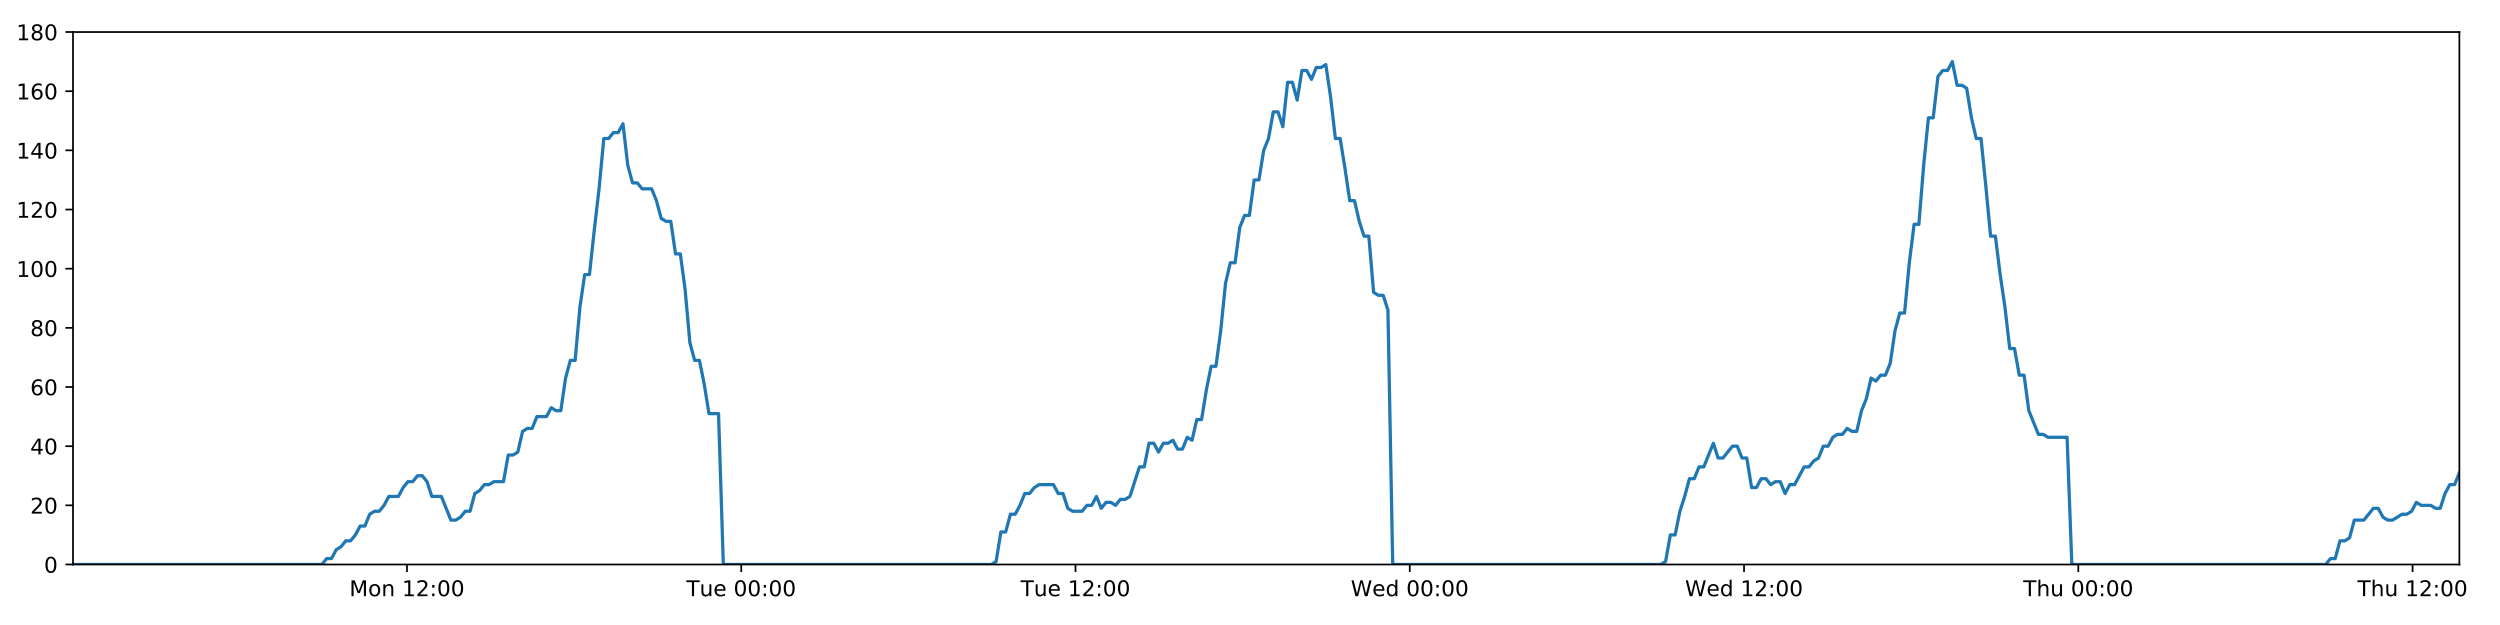
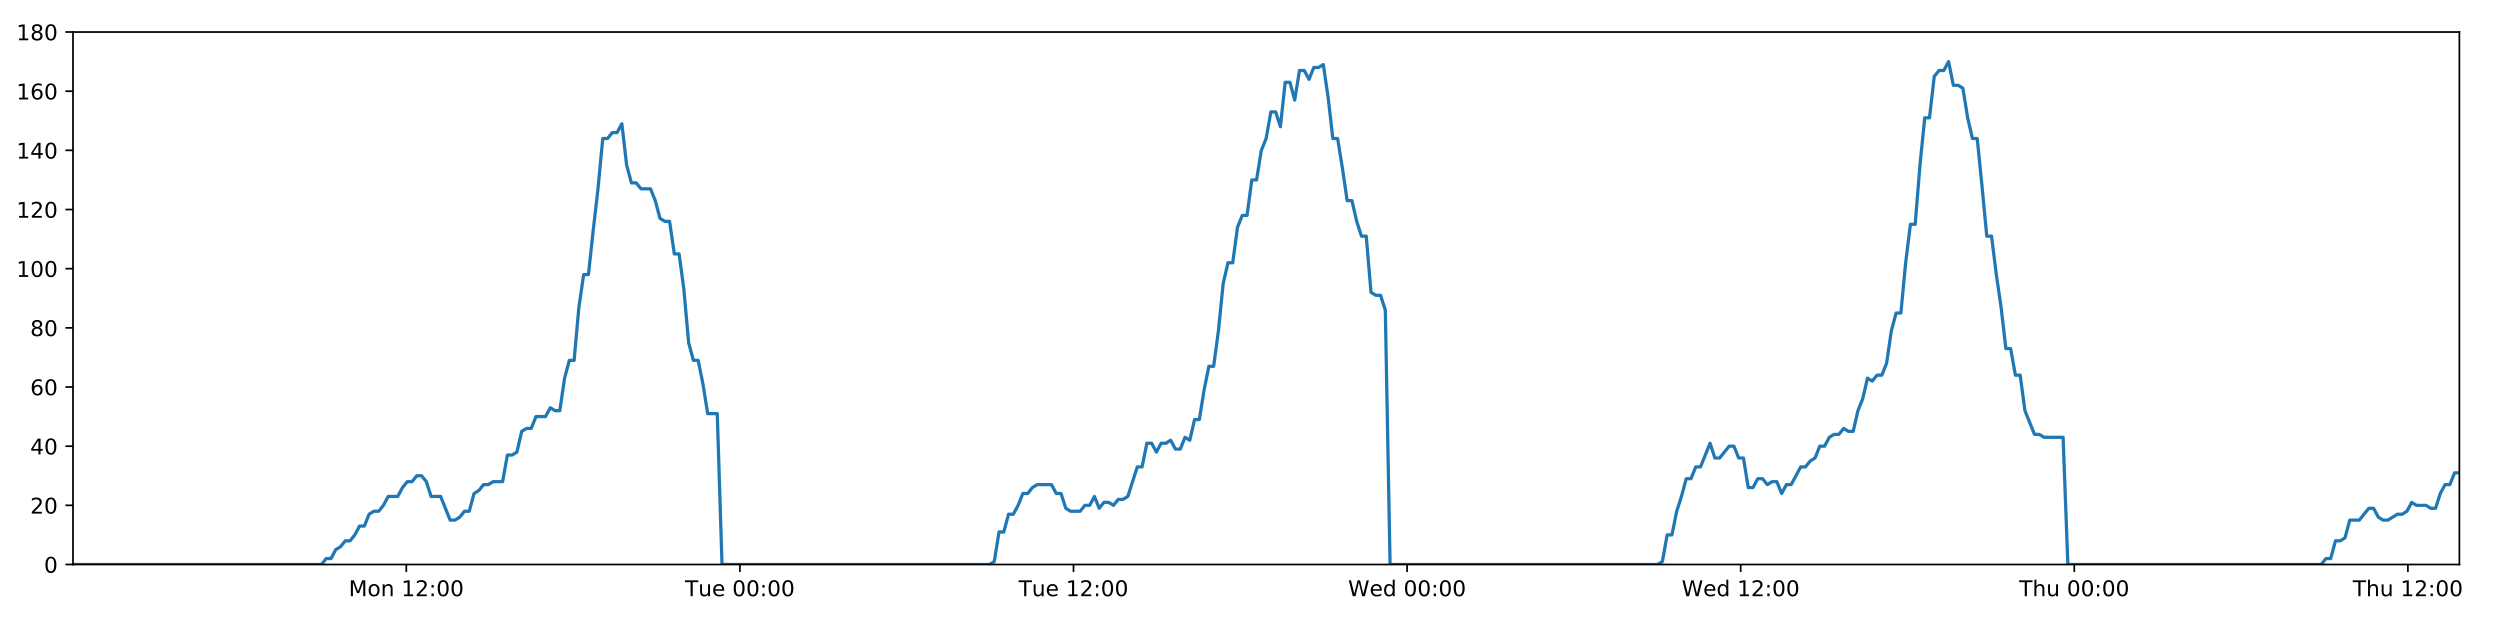
<svg xmlns="http://www.w3.org/2000/svg" xmlns:xlink="http://www.w3.org/1999/xlink" height="288pt" version="1.1" viewBox="0 0 1152 288" width="1152pt">
  <defs>
    <style type="text/css">
*{stroke-linecap:butt;stroke-linejoin:round;}
  </style>
  </defs>
  <g id="figure_1">
    <g id="patch_1">
      <path d="M 0 288  L 1152 288  L 1152 0  L 0 0  z " style="fill:#ffffff;" />
    </g>
    <g id="axes_1">
      <g id="patch_2">
        <path d="M 33.64 260.12  L 1133.28 260.12  L 1133.28 14.76  L 33.64 14.76  z " style="fill:#ffffff;" />
      </g>
      <g id="matplotlib.axis_1">
        <g id="xtick_1">
          <g id="line2d_1">
            <defs>
-               <path d="M 0 0  L 0 3.5  " id="mf4cd23bbba" style="stroke:#000000;stroke-width:0.8;" />
-             </defs>
-             <g>
-               <use style="stroke:#000000;stroke-width:0.8;" x="187.532" xlink:href="#mf4cd23bbba" y="260.12" />
+               <path d="M 0 0  L 0 3.5  " id="m6390cbaf6b" style="stroke:#000000;stroke-width:0.8;" />
+             </defs>
+             <g>
+               <use style="stroke:#000000;stroke-width:0.8;" x="187.224" xlink:href="#m6390cbaf6b" y="260.12" />
            </g>
          </g>
          <g id="text_1">
            <defs>
              <path d="M 9.812 72.906  L 24.516 72.906  L 43.109 23.297  L 61.812 72.906  L 76.516 72.906  L 76.516 0  L 66.891 0  L 66.891 64.016  L 48.094 14.016  L 38.188 14.016  L 19.391 64.016  L 19.391 0  L 9.812 0  z " id="DejaVuSans-77" />
              <path d="M 30.609 48.391  Q 23.391 48.391 19.188 42.75  Q 14.984 37.109 14.984 27.297  Q 14.984 17.484 19.156 11.844  Q 23.344 6.203 30.609 6.203  Q 37.797 6.203 41.984 11.859  Q 46.188 17.531 46.188 27.297  Q 46.188 37.016 41.984 42.703  Q 37.797 48.391 30.609 48.391  z M 30.609 56  Q 42.328 56 49.016 48.375  Q 55.719 40.766 55.719 27.297  Q 55.719 13.875 49.016 6.219  Q 42.328 -1.422 30.609 -1.422  Q 18.844 -1.422 12.172 6.219  Q 5.516 13.875 5.516 27.297  Q 5.516 40.766 12.172 48.375  Q 18.844 56 30.609 56  z " id="DejaVuSans-111" />
              <path d="M 54.891 33.016  L 54.891 0  L 45.906 0  L 45.906 32.719  Q 45.906 40.484 42.875 44.328  Q 39.844 48.188 33.797 48.188  Q 26.516 48.188 22.312 43.547  Q 18.109 38.922 18.109 30.906  L 18.109 0  L 9.078 0  L 9.078 54.688  L 18.109 54.688  L 18.109 46.188  Q 21.344 51.125 25.703 53.562  Q 30.078 56 35.797 56  Q 45.219 56 50.047 50.172  Q 54.891 44.344 54.891 33.016  z " id="DejaVuSans-110" />
              <path id="DejaVuSans-32" />
              <path d="M 12.406 8.297  L 28.516 8.297  L 28.516 63.922  L 10.984 60.406  L 10.984 69.391  L 28.422 72.906  L 38.281 72.906  L 38.281 8.297  L 54.391 8.297  L 54.391 0  L 12.406 0  z " id="DejaVuSans-49" />
              <path d="M 19.188 8.297  L 53.609 8.297  L 53.609 0  L 7.328 0  L 7.328 8.297  Q 12.938 14.109 22.625 23.891  Q 32.328 33.688 34.812 36.531  Q 39.547 41.844 41.422 45.531  Q 43.312 49.219 43.312 52.781  Q 43.312 58.594 39.234 62.25  Q 35.156 65.922 28.609 65.922  Q 23.969 65.922 18.812 64.312  Q 13.672 62.703 7.812 59.422  L 7.812 69.391  Q 13.766 71.781 18.938 73  Q 24.125 74.219 28.422 74.219  Q 39.75 74.219 46.484 68.547  Q 53.219 62.891 53.219 53.422  Q 53.219 48.922 51.531 44.891  Q 49.859 40.875 45.406 35.406  Q 44.188 33.984 37.641 27.219  Q 31.109 20.453 19.188 8.297  z " id="DejaVuSans-50" />
              <path d="M 11.719 12.406  L 22.016 12.406  L 22.016 0  L 11.719 0  z M 11.719 51.703  L 22.016 51.703  L 22.016 39.312  L 11.719 39.312  z " id="DejaVuSans-58" />
              <path d="M 31.781 66.406  Q 24.172 66.406 20.328 58.906  Q 16.5 51.422 16.5 36.375  Q 16.5 21.391 20.328 13.891  Q 24.172 6.391 31.781 6.391  Q 39.453 6.391 43.281 13.891  Q 47.125 21.391 47.125 36.375  Q 47.125 51.422 43.281 58.906  Q 39.453 66.406 31.781 66.406  z M 31.781 74.219  Q 44.047 74.219 50.516 64.516  Q 56.984 54.828 56.984 36.375  Q 56.984 17.969 50.516 8.266  Q 44.047 -1.422 31.781 -1.422  Q 19.531 -1.422 13.062 8.266  Q 6.594 17.969 6.594 36.375  Q 6.594 54.828 13.062 64.516  Q 19.531 74.219 31.781 74.219  z " id="DejaVuSans-48" />
            </defs>
-             <g transform="translate(160.9913 274.7184)scale(0.1 -0.1)">
+             <g transform="translate(160.6839 274.7184)scale(0.1 -0.1)">
              <use xlink:href="#DejaVuSans-77" />
              <use x="86.279" xlink:href="#DejaVuSans-111" />
              <use x="147.461" xlink:href="#DejaVuSans-110" />
              <use x="210.84" xlink:href="#DejaVuSans-32" />
              <use x="242.627" xlink:href="#DejaVuSans-49" />
              <use x="306.25" xlink:href="#DejaVuSans-50" />
              <use x="369.873" xlink:href="#DejaVuSans-58" />
              <use x="403.564" xlink:href="#DejaVuSans-48" />
              <use x="467.188" xlink:href="#DejaVuSans-48" />
            </g>
          </g>
        </g>
        <g id="xtick_2">
          <g id="line2d_2">
            <g>
-               <use style="stroke:#000000;stroke-width:0.8;" x="341.562" xlink:href="#mf4cd23bbba" y="260.12" />
+               <use style="stroke:#000000;stroke-width:0.8;" x="340.947" xlink:href="#m6390cbaf6b" y="260.12" />
            </g>
          </g>
          <g id="text_2">
            <defs>
              <path d="M -0.297 72.906  L 61.375 72.906  L 61.375 64.594  L 35.5 64.594  L 35.5 0  L 25.594 0  L 25.594 64.594  L -0.297 64.594  z " id="DejaVuSans-84" />
              <path d="M 8.5 21.578  L 8.5 54.688  L 17.484 54.688  L 17.484 21.922  Q 17.484 14.156 20.5 10.266  Q 23.531 6.391 29.594 6.391  Q 36.859 6.391 41.078 11.031  Q 45.312 15.672 45.312 23.688  L 45.312 54.688  L 54.297 54.688  L 54.297 0  L 45.312 0  L 45.312 8.406  Q 42.047 3.422 37.719 1  Q 33.406 -1.422 27.688 -1.422  Q 18.266 -1.422 13.375 4.438  Q 8.5 10.297 8.5 21.578  z M 31.109 56  z " id="DejaVuSans-117" />
              <path d="M 56.203 29.594  L 56.203 25.203  L 14.891 25.203  Q 15.484 15.922 20.484 11.062  Q 25.484 6.203 34.422 6.203  Q 39.594 6.203 44.453 7.469  Q 49.312 8.734 54.109 11.281  L 54.109 2.781  Q 49.266 0.734 44.188 -0.344  Q 39.109 -1.422 33.891 -1.422  Q 20.797 -1.422 13.156 6.188  Q 5.516 13.812 5.516 26.812  Q 5.516 40.234 12.766 48.109  Q 20.016 56 32.328 56  Q 43.359 56 49.781 48.891  Q 56.203 41.797 56.203 29.594  z M 47.219 32.234  Q 47.125 39.594 43.094 43.984  Q 39.062 48.391 32.422 48.391  Q 24.906 48.391 20.391 44.141  Q 15.875 39.891 15.188 32.172  z " id="DejaVuSans-101" />
            </defs>
-             <g transform="translate(316.2757 274.7184)scale(0.1 -0.1)">
+             <g transform="translate(315.6607 274.7184)scale(0.1 -0.1)">
              <use xlink:href="#DejaVuSans-84" />
              <use x="60.85" xlink:href="#DejaVuSans-117" />
              <use x="124.229" xlink:href="#DejaVuSans-101" />
              <use x="185.752" xlink:href="#DejaVuSans-32" />
              <use x="217.539" xlink:href="#DejaVuSans-48" />
              <use x="281.162" xlink:href="#DejaVuSans-48" />
              <use x="344.785" xlink:href="#DejaVuSans-58" />
              <use x="378.477" xlink:href="#DejaVuSans-48" />
              <use x="442.1" xlink:href="#DejaVuSans-48" />
            </g>
          </g>
        </g>
        <g id="xtick_3">
          <g id="line2d_3">
            <g>
-               <use style="stroke:#000000;stroke-width:0.8;" x="495.591" xlink:href="#mf4cd23bbba" y="260.12" />
+               <use style="stroke:#000000;stroke-width:0.8;" x="494.669" xlink:href="#m6390cbaf6b" y="260.12" />
            </g>
          </g>
          <g id="text_3">
-             <g transform="translate(470.3055 274.7184)scale(0.1 -0.1)">
+             <g transform="translate(469.3828 274.7184)scale(0.1 -0.1)">
              <use xlink:href="#DejaVuSans-84" />
              <use x="60.85" xlink:href="#DejaVuSans-117" />
              <use x="124.229" xlink:href="#DejaVuSans-101" />
              <use x="185.752" xlink:href="#DejaVuSans-32" />
              <use x="217.539" xlink:href="#DejaVuSans-49" />
              <use x="281.162" xlink:href="#DejaVuSans-50" />
              <use x="344.785" xlink:href="#DejaVuSans-58" />
              <use x="378.477" xlink:href="#DejaVuSans-48" />
              <use x="442.1" xlink:href="#DejaVuSans-48" />
            </g>
          </g>
        </g>
        <g id="xtick_4">
          <g id="line2d_4">
            <g>
-               <use style="stroke:#000000;stroke-width:0.8;" x="649.621" xlink:href="#mf4cd23bbba" y="260.12" />
+               <use style="stroke:#000000;stroke-width:0.8;" x="648.391" xlink:href="#m6390cbaf6b" y="260.12" />
            </g>
          </g>
          <g id="text_4">
            <defs>
              <path d="M 3.328 72.906  L 13.281 72.906  L 28.609 11.281  L 43.891 72.906  L 54.984 72.906  L 70.312 11.281  L 85.594 72.906  L 95.609 72.906  L 77.297 0  L 64.891 0  L 49.516 63.281  L 33.984 0  L 21.578 0  z " id="DejaVuSans-87" />
              <path d="M 45.406 46.391  L 45.406 75.984  L 54.391 75.984  L 54.391 0  L 45.406 0  L 45.406 8.203  Q 42.578 3.328 38.25 0.953  Q 33.938 -1.422 27.875 -1.422  Q 17.969 -1.422 11.734 6.484  Q 5.516 14.406 5.516 27.297  Q 5.516 40.188 11.734 48.094  Q 17.969 56 27.875 56  Q 33.938 56 38.25 53.625  Q 42.578 51.266 45.406 46.391  z M 14.797 27.297  Q 14.797 17.391 18.875 11.75  Q 22.953 6.109 30.078 6.109  Q 37.203 6.109 41.297 11.75  Q 45.406 17.391 45.406 27.297  Q 45.406 37.203 41.297 42.844  Q 37.203 48.484 30.078 48.484  Q 22.953 48.484 18.875 42.844  Q 14.797 37.203 14.797 27.297  z " id="DejaVuSans-100" />
            </defs>
-             <g transform="translate(622.4322 274.7184)scale(0.1 -0.1)">
+             <g transform="translate(621.2018 274.7184)scale(0.1 -0.1)">
              <use xlink:href="#DejaVuSans-87" />
              <use x="98.799" xlink:href="#DejaVuSans-101" />
              <use x="160.322" xlink:href="#DejaVuSans-100" />
              <use x="223.799" xlink:href="#DejaVuSans-32" />
              <use x="255.586" xlink:href="#DejaVuSans-48" />
              <use x="319.209" xlink:href="#DejaVuSans-48" />
              <use x="382.832" xlink:href="#DejaVuSans-58" />
              <use x="416.523" xlink:href="#DejaVuSans-48" />
              <use x="480.146" xlink:href="#DejaVuSans-48" />
            </g>
          </g>
        </g>
        <g id="xtick_5">
          <g id="line2d_5">
            <g>
-               <use style="stroke:#000000;stroke-width:0.8;" x="803.651" xlink:href="#mf4cd23bbba" y="260.12" />
+               <use style="stroke:#000000;stroke-width:0.8;" x="802.113" xlink:href="#m6390cbaf6b" y="260.12" />
            </g>
          </g>
          <g id="text_5">
-             <g transform="translate(776.462 274.7184)scale(0.1 -0.1)">
+             <g transform="translate(774.9239 274.7184)scale(0.1 -0.1)">
              <use xlink:href="#DejaVuSans-87" />
              <use x="98.799" xlink:href="#DejaVuSans-101" />
              <use x="160.322" xlink:href="#DejaVuSans-100" />
              <use x="223.799" xlink:href="#DejaVuSans-32" />
              <use x="255.586" xlink:href="#DejaVuSans-49" />
              <use x="319.209" xlink:href="#DejaVuSans-50" />
              <use x="382.832" xlink:href="#DejaVuSans-58" />
              <use x="416.523" xlink:href="#DejaVuSans-48" />
              <use x="480.146" xlink:href="#DejaVuSans-48" />
            </g>
          </g>
        </g>
        <g id="xtick_6">
          <g id="line2d_6">
            <g>
-               <use style="stroke:#000000;stroke-width:0.8;" x="957.681" xlink:href="#mf4cd23bbba" y="260.12" />
+               <use style="stroke:#000000;stroke-width:0.8;" x="955.835" xlink:href="#m6390cbaf6b" y="260.12" />
            </g>
          </g>
          <g id="text_6">
            <defs>
              <path d="M 54.891 33.016  L 54.891 0  L 45.906 0  L 45.906 32.719  Q 45.906 40.484 42.875 44.328  Q 39.844 48.188 33.797 48.188  Q 26.516 48.188 22.312 43.547  Q 18.109 38.922 18.109 30.906  L 18.109 0  L 9.078 0  L 9.078 75.984  L 18.109 75.984  L 18.109 46.188  Q 21.344 51.125 25.703 53.562  Q 30.078 56 35.797 56  Q 45.219 56 50.047 50.172  Q 54.891 44.344 54.891 33.016  z " id="DejaVuSans-104" />
            </defs>
-             <g transform="translate(932.291 274.7184)scale(0.1 -0.1)">
+             <g transform="translate(930.4453 274.7184)scale(0.1 -0.1)">
              <use xlink:href="#DejaVuSans-84" />
              <use x="61.084" xlink:href="#DejaVuSans-104" />
              <use x="124.463" xlink:href="#DejaVuSans-117" />
              <use x="187.842" xlink:href="#DejaVuSans-32" />
              <use x="219.629" xlink:href="#DejaVuSans-48" />
              <use x="283.252" xlink:href="#DejaVuSans-48" />
              <use x="346.875" xlink:href="#DejaVuSans-58" />
              <use x="380.566" xlink:href="#DejaVuSans-48" />
              <use x="444.189" xlink:href="#DejaVuSans-48" />
            </g>
          </g>
        </g>
        <g id="xtick_7">
          <g id="line2d_7">
            <g>
-               <use style="stroke:#000000;stroke-width:0.8;" x="1111.711" xlink:href="#mf4cd23bbba" y="260.12" />
+               <use style="stroke:#000000;stroke-width:0.8;" x="1109.557" xlink:href="#m6390cbaf6b" y="260.12" />
            </g>
          </g>
          <g id="text_7">
-             <g transform="translate(1086.321 274.7184)scale(0.1 -0.1)">
+             <g transform="translate(1084.167 274.7184)scale(0.1 -0.1)">
              <use xlink:href="#DejaVuSans-84" />
              <use x="61.084" xlink:href="#DejaVuSans-104" />
              <use x="124.463" xlink:href="#DejaVuSans-117" />
              <use x="187.842" xlink:href="#DejaVuSans-32" />
              <use x="219.629" xlink:href="#DejaVuSans-49" />
              <use x="283.252" xlink:href="#DejaVuSans-50" />
              <use x="346.875" xlink:href="#DejaVuSans-58" />
              <use x="380.566" xlink:href="#DejaVuSans-48" />
              <use x="444.189" xlink:href="#DejaVuSans-48" />
            </g>
          </g>
        </g>
      </g>
      <g id="matplotlib.axis_2">
        <g id="ytick_1">
          <g id="line2d_8">
            <defs>
-               <path d="M 0 0  L -3.5 0  " id="m9368cd6d3f" style="stroke:#000000;stroke-width:0.8;" />
-             </defs>
-             <g>
-               <use style="stroke:#000000;stroke-width:0.8;" x="33.64" xlink:href="#m9368cd6d3f" y="260.12" />
+               <path d="M 0 0  L -3.5 0  " id="mfa0edcb1f9" style="stroke:#000000;stroke-width:0.8;" />
+             </defs>
+             <g>
+               <use style="stroke:#000000;stroke-width:0.8;" x="33.64" xlink:href="#mfa0edcb1f9" y="260.12" />
            </g>
          </g>
          <g id="text_8">
            <g transform="translate(20.2775 263.9192)scale(0.1 -0.1)">
              <use xlink:href="#DejaVuSans-48" />
            </g>
          </g>
        </g>
        <g id="ytick_2">
          <g id="line2d_9">
            <g>
-               <use style="stroke:#000000;stroke-width:0.8;" x="33.64" xlink:href="#m9368cd6d3f" y="232.858" />
+               <use style="stroke:#000000;stroke-width:0.8;" x="33.64" xlink:href="#mfa0edcb1f9" y="232.858" />
            </g>
          </g>
          <g id="text_9">
            <g transform="translate(13.915 236.657)scale(0.1 -0.1)">
              <use xlink:href="#DejaVuSans-50" />
              <use x="63.623" xlink:href="#DejaVuSans-48" />
            </g>
          </g>
        </g>
        <g id="ytick_3">
          <g id="line2d_10">
            <g>
-               <use style="stroke:#000000;stroke-width:0.8;" x="33.64" xlink:href="#m9368cd6d3f" y="205.596" />
+               <use style="stroke:#000000;stroke-width:0.8;" x="33.64" xlink:href="#mfa0edcb1f9" y="205.596" />
            </g>
          </g>
          <g id="text_10">
            <defs>
              <path d="M 37.797 64.312  L 12.891 25.391  L 37.797 25.391  z M 35.203 72.906  L 47.609 72.906  L 47.609 25.391  L 58.016 25.391  L 58.016 17.188  L 47.609 17.188  L 47.609 0  L 37.797 0  L 37.797 17.188  L 4.891 17.188  L 4.891 26.703  z " id="DejaVuSans-52" />
            </defs>
            <g transform="translate(13.915 209.3948)scale(0.1 -0.1)">
              <use xlink:href="#DejaVuSans-52" />
              <use x="63.623" xlink:href="#DejaVuSans-48" />
            </g>
          </g>
        </g>
        <g id="ytick_4">
          <g id="line2d_11">
            <g>
-               <use style="stroke:#000000;stroke-width:0.8;" x="33.64" xlink:href="#m9368cd6d3f" y="178.333" />
+               <use style="stroke:#000000;stroke-width:0.8;" x="33.64" xlink:href="#mfa0edcb1f9" y="178.333" />
            </g>
          </g>
          <g id="text_11">
            <defs>
              <path d="M 33.016 40.375  Q 26.375 40.375 22.484 35.828  Q 18.609 31.297 18.609 23.391  Q 18.609 15.531 22.484 10.953  Q 26.375 6.391 33.016 6.391  Q 39.656 6.391 43.531 10.953  Q 47.406 15.531 47.406 23.391  Q 47.406 31.297 43.531 35.828  Q 39.656 40.375 33.016 40.375  z M 52.594 71.297  L 52.594 62.312  Q 48.875 64.062 45.094 64.984  Q 41.312 65.922 37.594 65.922  Q 27.828 65.922 22.672 59.328  Q 17.531 52.734 16.797 39.406  Q 19.672 43.656 24.016 45.922  Q 28.375 48.188 33.594 48.188  Q 44.578 48.188 50.953 41.516  Q 57.328 34.859 57.328 23.391  Q 57.328 12.156 50.688 5.359  Q 44.047 -1.422 33.016 -1.422  Q 20.359 -1.422 13.672 8.266  Q 6.984 17.969 6.984 36.375  Q 6.984 53.656 15.188 63.938  Q 23.391 74.219 37.203 74.219  Q 40.922 74.219 44.703 73.484  Q 48.484 72.75 52.594 71.297  z " id="DejaVuSans-54" />
            </defs>
            <g transform="translate(13.915 182.1326)scale(0.1 -0.1)">
              <use xlink:href="#DejaVuSans-54" />
              <use x="63.623" xlink:href="#DejaVuSans-48" />
            </g>
          </g>
        </g>
        <g id="ytick_5">
          <g id="line2d_12">
            <g>
-               <use style="stroke:#000000;stroke-width:0.8;" x="33.64" xlink:href="#m9368cd6d3f" y="151.071" />
+               <use style="stroke:#000000;stroke-width:0.8;" x="33.64" xlink:href="#mfa0edcb1f9" y="151.071" />
            </g>
          </g>
          <g id="text_12">
            <defs>
              <path d="M 31.781 34.625  Q 24.75 34.625 20.719 30.859  Q 16.703 27.094 16.703 20.516  Q 16.703 13.922 20.719 10.156  Q 24.75 6.391 31.781 6.391  Q 38.812 6.391 42.859 10.172  Q 46.922 13.969 46.922 20.516  Q 46.922 27.094 42.891 30.859  Q 38.875 34.625 31.781 34.625  z M 21.922 38.812  Q 15.578 40.375 12.031 44.719  Q 8.5 49.078 8.5 55.328  Q 8.5 64.062 14.719 69.141  Q 20.953 74.219 31.781 74.219  Q 42.672 74.219 48.875 69.141  Q 55.078 64.062 55.078 55.328  Q 55.078 49.078 51.531 44.719  Q 48 40.375 41.703 38.812  Q 48.828 37.156 52.797 32.312  Q 56.781 27.484 56.781 20.516  Q 56.781 9.906 50.312 4.234  Q 43.844 -1.422 31.781 -1.422  Q 19.734 -1.422 13.25 4.234  Q 6.781 9.906 6.781 20.516  Q 6.781 27.484 10.781 32.312  Q 14.797 37.156 21.922 38.812  z M 18.312 54.391  Q 18.312 48.734 21.844 45.562  Q 25.391 42.391 31.781 42.391  Q 38.141 42.391 41.719 45.562  Q 45.312 48.734 45.312 54.391  Q 45.312 60.062 41.719 63.234  Q 38.141 66.406 31.781 66.406  Q 25.391 66.406 21.844 63.234  Q 18.312 60.062 18.312 54.391  z " id="DejaVuSans-56" />
            </defs>
            <g transform="translate(13.915 154.8703)scale(0.1 -0.1)">
              <use xlink:href="#DejaVuSans-56" />
              <use x="63.623" xlink:href="#DejaVuSans-48" />
            </g>
          </g>
        </g>
        <g id="ytick_6">
          <g id="line2d_13">
            <g>
-               <use style="stroke:#000000;stroke-width:0.8;" x="33.64" xlink:href="#m9368cd6d3f" y="123.809" />
+               <use style="stroke:#000000;stroke-width:0.8;" x="33.64" xlink:href="#mfa0edcb1f9" y="123.809" />
            </g>
          </g>
          <g id="text_13">
            <g transform="translate(7.5525 127.6081)scale(0.1 -0.1)">
              <use xlink:href="#DejaVuSans-49" />
              <use x="63.623" xlink:href="#DejaVuSans-48" />
              <use x="127.246" xlink:href="#DejaVuSans-48" />
            </g>
          </g>
        </g>
        <g id="ytick_7">
          <g id="line2d_14">
            <g>
-               <use style="stroke:#000000;stroke-width:0.8;" x="33.64" xlink:href="#m9368cd6d3f" y="96.547" />
+               <use style="stroke:#000000;stroke-width:0.8;" x="33.64" xlink:href="#mfa0edcb1f9" y="96.547" />
            </g>
          </g>
          <g id="text_14">
            <g transform="translate(7.5525 100.3459)scale(0.1 -0.1)">
              <use xlink:href="#DejaVuSans-49" />
              <use x="63.623" xlink:href="#DejaVuSans-50" />
              <use x="127.246" xlink:href="#DejaVuSans-48" />
            </g>
          </g>
        </g>
        <g id="ytick_8">
          <g id="line2d_15">
            <g>
-               <use style="stroke:#000000;stroke-width:0.8;" x="33.64" xlink:href="#m9368cd6d3f" y="69.284" />
+               <use style="stroke:#000000;stroke-width:0.8;" x="33.64" xlink:href="#mfa0edcb1f9" y="69.284" />
            </g>
          </g>
          <g id="text_15">
            <g transform="translate(7.5525 73.08366)scale(0.1 -0.1)">
              <use xlink:href="#DejaVuSans-49" />
              <use x="63.623" xlink:href="#DejaVuSans-52" />
              <use x="127.246" xlink:href="#DejaVuSans-48" />
            </g>
          </g>
        </g>
        <g id="ytick_9">
          <g id="line2d_16">
            <g>
-               <use style="stroke:#000000;stroke-width:0.8;" x="33.64" xlink:href="#m9368cd6d3f" y="42.022" />
+               <use style="stroke:#000000;stroke-width:0.8;" x="33.64" xlink:href="#mfa0edcb1f9" y="42.022" />
            </g>
          </g>
          <g id="text_16">
            <g transform="translate(7.5525 45.82144)scale(0.1 -0.1)">
              <use xlink:href="#DejaVuSans-49" />
              <use x="63.623" xlink:href="#DejaVuSans-54" />
              <use x="127.246" xlink:href="#DejaVuSans-48" />
            </g>
          </g>
        </g>
        <g id="ytick_10">
          <g id="line2d_17">
            <g>
-               <use style="stroke:#000000;stroke-width:0.8;" x="33.64" xlink:href="#m9368cd6d3f" y="14.76" />
+               <use style="stroke:#000000;stroke-width:0.8;" x="33.64" xlink:href="#mfa0edcb1f9" y="14.76" />
            </g>
          </g>
          <g id="text_17">
            <g transform="translate(7.5525 18.55922)scale(0.1 -0.1)">
              <use xlink:href="#DejaVuSans-49" />
              <use x="63.623" xlink:href="#DejaVuSans-56" />
              <use x="127.246" xlink:href="#DejaVuSans-48" />
            </g>
          </g>
        </g>
      </g>
      <g id="line2d_18">
-         <path clip-path="url(#p13486063a2)" d="M 33.64 260.12  L 148.368 260.12  L 150.532 257.394  L 152.739 257.394  L 154.939 253.304  L 157.138 251.941  L 159.343 249.215  L 161.544 249.215  L 163.749 246.489  L 165.951 242.4  L 168.152 242.4  L 170.353 236.947  L 172.558 235.584  L 174.761 235.584  L 176.965 232.858  L 179.165 228.768  L 183.568 228.768  L 185.767 224.679  L 187.97 221.953  L 190.172 221.953  L 192.378 219.227  L 194.581 219.227  L 196.785 221.953  L 198.984 228.768  L 203.383 228.768  L 207.782 239.673  L 209.989 239.673  L 212.192 238.31  L 214.397 235.584  L 216.596 235.584  L 218.796 227.405  L 220.995 226.042  L 223.195 223.316  L 225.394 223.316  L 227.598 221.953  L 231.999 221.953  L 234.203 209.685  L 236.402 209.685  L 238.604 208.322  L 240.804 198.78  L 243.01 197.417  L 245.21 197.417  L 247.41 191.964  L 251.811 191.964  L 254.015 187.875  L 256.215 189.238  L 258.415 189.238  L 260.615 174.244  L 262.816 166.065  L 265.018 166.065  L 267.222 141.529  L 269.427 126.535  L 271.629 126.535  L 273.835 106.088  L 276.037 87.005  L 278.241 63.832  L 280.446 63.832  L 282.65 61.106  L 284.854 61.106  L 287.059 57.016  L 289.265 76.1  L 291.471 84.279  L 293.676 84.279  L 295.877 87.005  L 300.278 87.005  L 302.479 92.457  L 304.68 100.636  L 306.884 101.999  L 309.088 101.999  L 311.288 116.993  L 313.489 116.993  L 315.691 133.351  L 317.892 157.887  L 320.094 166.065  L 322.296 166.065  L 324.496 176.97  L 326.697 190.601  L 331.104 190.601  L 333.306 260.12  L 456.839 260.12  L 459.003 258.757  L 461.205 245.126  L 463.405 245.126  L 465.604 236.947  L 467.809 236.947  L 470.01 232.858  L 472.21 227.405  L 474.41 227.405  L 476.612 224.679  L 478.815 223.316  L 485.424 223.316  L 487.624 227.405  L 489.829 227.405  L 492.039 234.221  L 494.239 235.584  L 498.646 235.584  L 500.851 232.858  L 503.053 232.858  L 505.253 228.768  L 507.453 234.221  L 509.652 231.495  L 511.858 231.495  L 514.058 232.858  L 516.258 230.132  L 518.458 230.132  L 520.658 228.768  L 525.061 215.137  L 527.262 215.137  L 529.463 204.232  L 531.663 204.232  L 533.864 208.322  L 536.064 204.232  L 538.263 204.232  L 540.463 202.869  L 542.662 206.959  L 544.866 206.959  L 547.083 201.506  L 549.286 202.869  L 551.486 193.328  L 553.687 193.328  L 555.89 179.696  L 558.095 168.792  L 560.297 168.792  L 562.503 152.434  L 564.708 130.624  L 566.907 121.083  L 569.109 121.083  L 571.31 104.725  L 573.511 99.273  L 575.712 99.273  L 577.913 82.916  L 580.117 82.916  L 582.318 69.284  L 584.52 63.832  L 586.722 51.564  L 588.923 51.564  L 591.124 58.38  L 593.325 37.933  L 595.529 37.933  L 597.729 46.112  L 599.93 32.48  L 602.132 32.48  L 604.333 36.57  L 606.533 31.117  L 608.734 31.117  L 610.936 29.754  L 613.141 44.748  L 615.342 63.832  L 617.544 63.832  L 619.745 77.463  L 621.95 92.457  L 624.151 92.457  L 626.352 101.999  L 628.553 108.815  L 630.754 108.815  L 632.957 134.714  L 635.158 136.077  L 637.359 136.077  L 639.561 142.892  L 641.763 260.12  L 765.294 260.12  L 767.495 258.757  L 769.695 246.489  L 771.899 246.489  L 774.099 235.584  L 776.299 228.768  L 778.5 220.59  L 780.7 220.59  L 782.902 215.137  L 785.106 215.137  L 789.511 204.232  L 791.715 211.048  L 793.917 211.048  L 798.321 205.596  L 800.522 205.596  L 802.723 211.048  L 804.925 211.048  L 807.129 224.679  L 809.33 224.679  L 811.531 220.59  L 813.732 220.59  L 815.941 223.316  L 818.142 221.953  L 820.347 221.953  L 822.55 227.405  L 824.752 223.316  L 826.953 223.316  L 831.361 215.137  L 833.565 215.137  L 835.769 212.411  L 837.971 211.048  L 840.173 205.596  L 842.374 205.596  L 844.576 201.506  L 846.778 200.143  L 848.979 200.143  L 851.18 197.417  L 853.382 198.78  L 855.584 198.78  L 857.785 189.238  L 859.987 183.786  L 862.189 174.244  L 864.389 175.607  L 866.598 172.881  L 868.801 172.881  L 871.004 167.428  L 873.212 152.434  L 875.412 144.256  L 877.612 144.256  L 879.813 121.083  L 882.016 103.362  L 884.218 103.362  L 886.424 76.1  L 888.625 54.29  L 890.824 54.29  L 893.024 35.207  L 895.23 32.48  L 897.43 32.48  L 899.63 28.391  L 901.834 39.296  L 904.04 39.296  L 906.239 40.659  L 908.443 54.29  L 910.654 63.832  L 912.857 63.832  L 915.059 85.642  L 917.266 108.815  L 919.472 108.815  L 921.676 126.535  L 923.878 141.529  L 926.08 160.613  L 928.283 160.613  L 930.483 172.881  L 932.685 172.881  L 934.89 189.238  L 939.295 200.143  L 941.498 200.143  L 943.701 201.506  L 952.507 201.506  L 954.71 260.12  L 1071.693 260.12  L 1073.858 257.394  L 1076.059 257.394  L 1078.264 249.215  L 1080.463 249.215  L 1082.662 247.852  L 1084.862 239.673  L 1089.262 239.673  L 1093.667 234.221  L 1095.867 234.221  L 1098.067 238.31  L 1100.268 239.673  L 1102.467 239.673  L 1106.868 236.947  L 1109.067 236.947  L 1111.268 235.584  L 1113.469 231.495  L 1115.668 232.858  L 1120.074 232.858  L 1122.273 234.221  L 1124.475 234.221  L 1126.675 227.405  L 1128.876 223.316  L 1131.076 223.316  L 1133.28 217.864  L 1133.28 217.864  " style="fill:none;stroke:#1f77b4;stroke-linecap:square;stroke-width:1.5;" />
+         <path clip-path="url(#p0eabd30895)" d="M 33.64 260.12  L 148.139 260.12  L 150.299 257.394  L 152.501 257.394  L 154.697 253.304  L 156.892 251.941  L 159.092 249.215  L 161.289 249.215  L 163.489 246.489  L 165.687 242.4  L 167.883 242.4  L 170.08 236.947  L 172.28 235.584  L 174.479 235.584  L 176.679 232.858  L 178.874 228.768  L 183.268 228.768  L 185.464 224.679  L 187.661 221.953  L 189.859 221.953  L 192.061 219.227  L 194.259 219.227  L 196.459 221.953  L 198.654 228.768  L 203.043 228.768  L 207.434 239.673  L 209.637 239.673  L 211.835 238.31  L 214.036 235.584  L 216.231 235.584  L 218.426 227.405  L 220.62 226.042  L 222.816 223.316  L 225.011 223.316  L 227.211 221.953  L 231.603 221.953  L 233.802 209.685  L 235.997 209.685  L 238.194 208.322  L 240.39 198.78  L 242.591 197.417  L 244.787 197.417  L 246.983 191.964  L 251.375 191.964  L 253.575 187.875  L 255.77 189.238  L 257.966 189.238  L 260.162 174.244  L 262.358 166.065  L 264.555 166.065  L 266.755 141.529  L 268.956 126.535  L 271.154 126.535  L 273.355 106.088  L 275.553 87.005  L 277.752 63.832  L 279.953 63.832  L 282.153 61.106  L 284.352 61.106  L 286.553 57.016  L 288.755 76.1  L 290.956 84.279  L 293.157 84.279  L 295.353 87.005  L 299.745 87.005  L 301.942 92.457  L 304.138 100.636  L 306.338 101.999  L 308.537 101.999  L 310.734 116.993  L 312.93 116.993  L 315.127 133.351  L 317.324 157.887  L 319.521 166.065  L 321.719 166.065  L 323.915 176.97  L 326.112 190.601  L 330.51 190.601  L 332.707 260.12  L 455.994 260.12  L 458.154 258.757  L 460.351 245.126  L 462.547 245.126  L 464.741 236.947  L 466.942 236.947  L 469.138 232.858  L 471.334 227.405  L 473.529 227.405  L 475.727 224.679  L 477.926 223.316  L 484.522 223.316  L 486.717 227.405  L 488.918 227.405  L 491.123 234.221  L 493.319 235.584  L 497.717 235.584  L 499.917 232.858  L 502.116 232.858  L 504.311 228.768  L 506.507 234.221  L 508.701 231.495  L 510.903 231.495  L 513.098 232.858  L 515.294 230.132  L 517.489 230.132  L 519.685 228.768  L 524.08 215.137  L 526.276 215.137  L 528.473 204.232  L 530.668 204.232  L 532.865 208.322  L 535.061 204.232  L 537.255 204.232  L 539.45 202.869  L 541.645 206.959  L 543.845 206.959  L 546.058 201.506  L 548.256 202.869  L 550.452 193.328  L 552.649 193.328  L 554.847 179.696  L 557.047 168.792  L 559.245 168.792  L 561.446 152.434  L 563.647 130.624  L 565.842 121.083  L 568.04 121.083  L 570.236 104.725  L 572.433 99.273  L 574.629 99.273  L 576.826 82.916  L 579.026 82.916  L 581.222 69.284  L 583.42 63.832  L 585.617 51.564  L 587.814 51.564  L 590.01 58.38  L 592.207 37.933  L 594.407 37.933  L 596.602 46.112  L 598.799 32.48  L 600.996 32.48  L 603.193 36.57  L 605.388 31.117  L 607.586 31.117  L 609.783 29.754  L 611.983 44.748  L 614.18 63.832  L 616.378 63.832  L 618.574 77.463  L 620.775 92.457  L 622.971 92.457  L 625.168 101.999  L 627.365 108.815  L 629.561 108.815  L 631.759 134.714  L 633.957 136.077  L 636.153 136.077  L 638.351 142.892  L 640.548 260.12  L 763.833 260.12  L 766.029 258.757  L 768.225 246.489  L 770.425 246.489  L 772.62 235.584  L 774.815 228.768  L 777.012 220.59  L 779.208 220.59  L 781.406 215.137  L 783.605 215.137  L 788.001 204.232  L 790.201 211.048  L 792.398 211.048  L 796.793 205.596  L 798.99 205.596  L 801.187 211.048  L 803.384 211.048  L 805.584 224.679  L 807.78 224.679  L 809.977 220.59  L 812.174 220.59  L 814.378 223.316  L 816.575 221.953  L 818.776 221.953  L 820.974 227.405  L 823.171 223.316  L 825.368 223.316  L 829.768 215.137  L 831.967 215.137  L 834.167 212.411  L 836.364 211.048  L 838.562 205.596  L 840.758 205.596  L 842.957 201.506  L 845.153 200.143  L 847.35 200.143  L 849.547 197.417  L 851.745 198.78  L 853.942 198.78  L 856.139 189.238  L 858.336 183.786  L 860.534 174.244  L 862.73 175.607  L 864.935 172.881  L 867.132 172.881  L 869.331 167.428  L 871.535 152.434  L 873.73 144.256  L 875.926 144.256  L 878.123 121.083  L 880.321 103.362  L 882.519 103.362  L 884.721 76.1  L 886.917 54.29  L 889.112 54.29  L 891.307 35.207  L 893.509 32.48  L 895.705 32.48  L 897.901 28.391  L 900.1 39.296  L 902.301 39.296  L 904.496 40.659  L 906.696 54.29  L 908.903 63.832  L 911.101 63.832  L 913.299 85.642  L 915.501 108.815  L 917.702 108.815  L 919.902 126.535  L 922.1 141.529  L 924.298 160.613  L 926.496 160.613  L 928.692 172.881  L 930.889 172.881  L 933.09 189.238  L 937.486 200.143  L 939.684 200.143  L 941.883 201.506  L 950.672 201.506  L 952.87 260.12  L 1069.62 260.12  L 1071.78 257.394  L 1073.977 257.394  L 1076.177 249.215  L 1078.372 249.215  L 1080.567 247.852  L 1082.762 239.673  L 1087.154 239.673  L 1091.55 234.221  L 1093.745 234.221  L 1095.941 238.31  L 1098.137 239.673  L 1100.332 239.673  L 1104.724 236.947  L 1106.919 236.947  L 1109.116 235.584  L 1111.312 231.495  L 1113.507 232.858  L 1117.904 232.858  L 1120.099 234.221  L 1122.296 234.221  L 1124.491 227.405  L 1126.688 223.316  L 1128.884 223.316  L 1131.084 217.864  L 1133.28 217.864  L 1133.28 217.864  " style="fill:none;stroke:#1f77b4;stroke-linecap:square;stroke-width:1.5;" />
      </g>
      <g id="patch_3">
        <path d="M 33.64 260.12  L 33.64 14.76  " style="fill:none;stroke:#000000;stroke-linecap:square;stroke-linejoin:miter;stroke-width:0.8;" />
      </g>
      <g id="patch_4">
        <path d="M 1133.28 260.12  L 1133.28 14.76  " style="fill:none;stroke:#000000;stroke-linecap:square;stroke-linejoin:miter;stroke-width:0.8;" />
      </g>
      <g id="patch_5">
        <path d="M 33.64 260.12  L 1133.28 260.12  " style="fill:none;stroke:#000000;stroke-linecap:square;stroke-linejoin:miter;stroke-width:0.8;" />
      </g>
      <g id="patch_6">
        <path d="M 33.64 14.76  L 1133.28 14.76  " style="fill:none;stroke:#000000;stroke-linecap:square;stroke-linejoin:miter;stroke-width:0.8;" />
      </g>
    </g>
  </g>
  <defs>
-     <clipPath id="p13486063a2">
+     <clipPath id="p0eabd30895">
      <rect height="245.36" width="1099.64" x="33.64" y="14.76" />
    </clipPath>
  </defs>
</svg>
